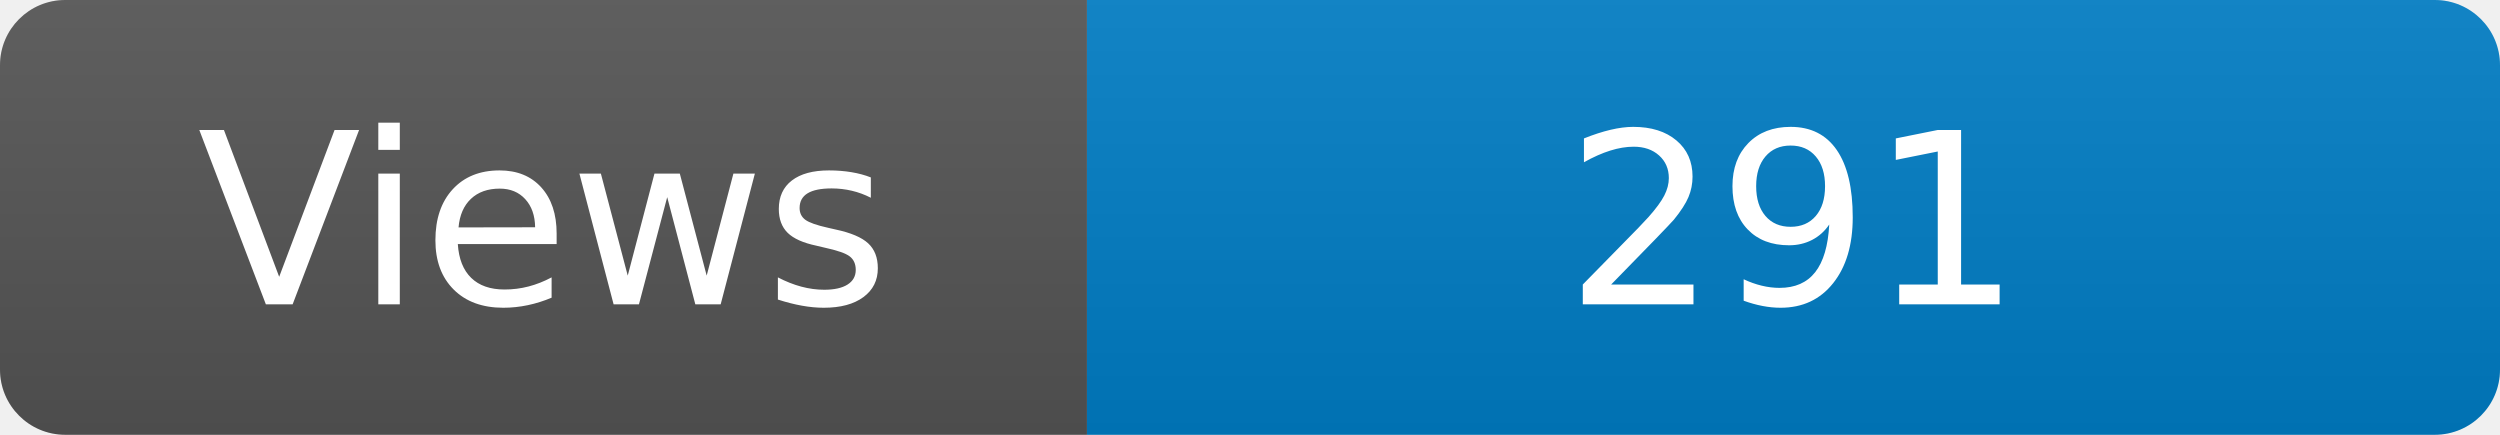
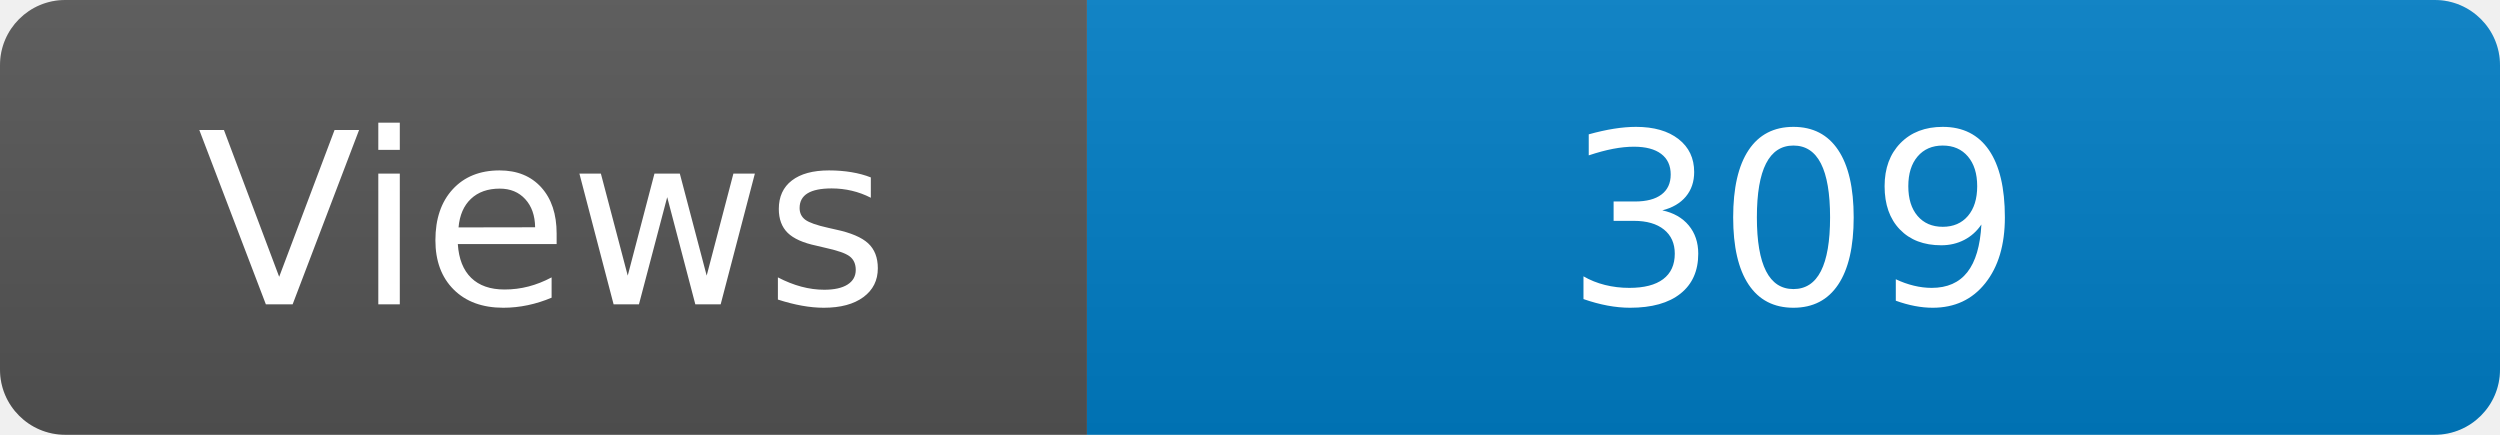
<svg xmlns="http://www.w3.org/2000/svg" width="115" height="20" role="img" aria-label="Maintained?: yes">
  <linearGradient id="s" x2="0" y2="100%">
    <stop offset="0" stop-color="#bbb" stop-opacity=".1" />
    <stop offset="1" stop-opacity=".1" />
  </linearGradient>
  <clipPath id="r">
    <rect width="115" height="20" rx="3" fill="#fff" />
  </clipPath>
  <g clip-path="url(#r)">
    <rect width="50" height="20" fill="#555" />
    <rect x="50" width="160" height="20" fill="#007ec6" />
    <rect width="115" height="20" fill="url(#s)" />
  </g>
  <g fill="#fff" text-anchor="middle" font-family="Verdana,Geneva,DejaVu Sans,sans-serif" font-size="110">
    <text x="250" y="140" transform="scale(.1)" fill="#fff">Views</text>
-     <text x="825" y="140" transform="scale(.1)" fill="#fff">291</text>
+     <text x="825" y="140" transform="scale(.1)" fill="#fff">309</text>
  </g>
</svg>
